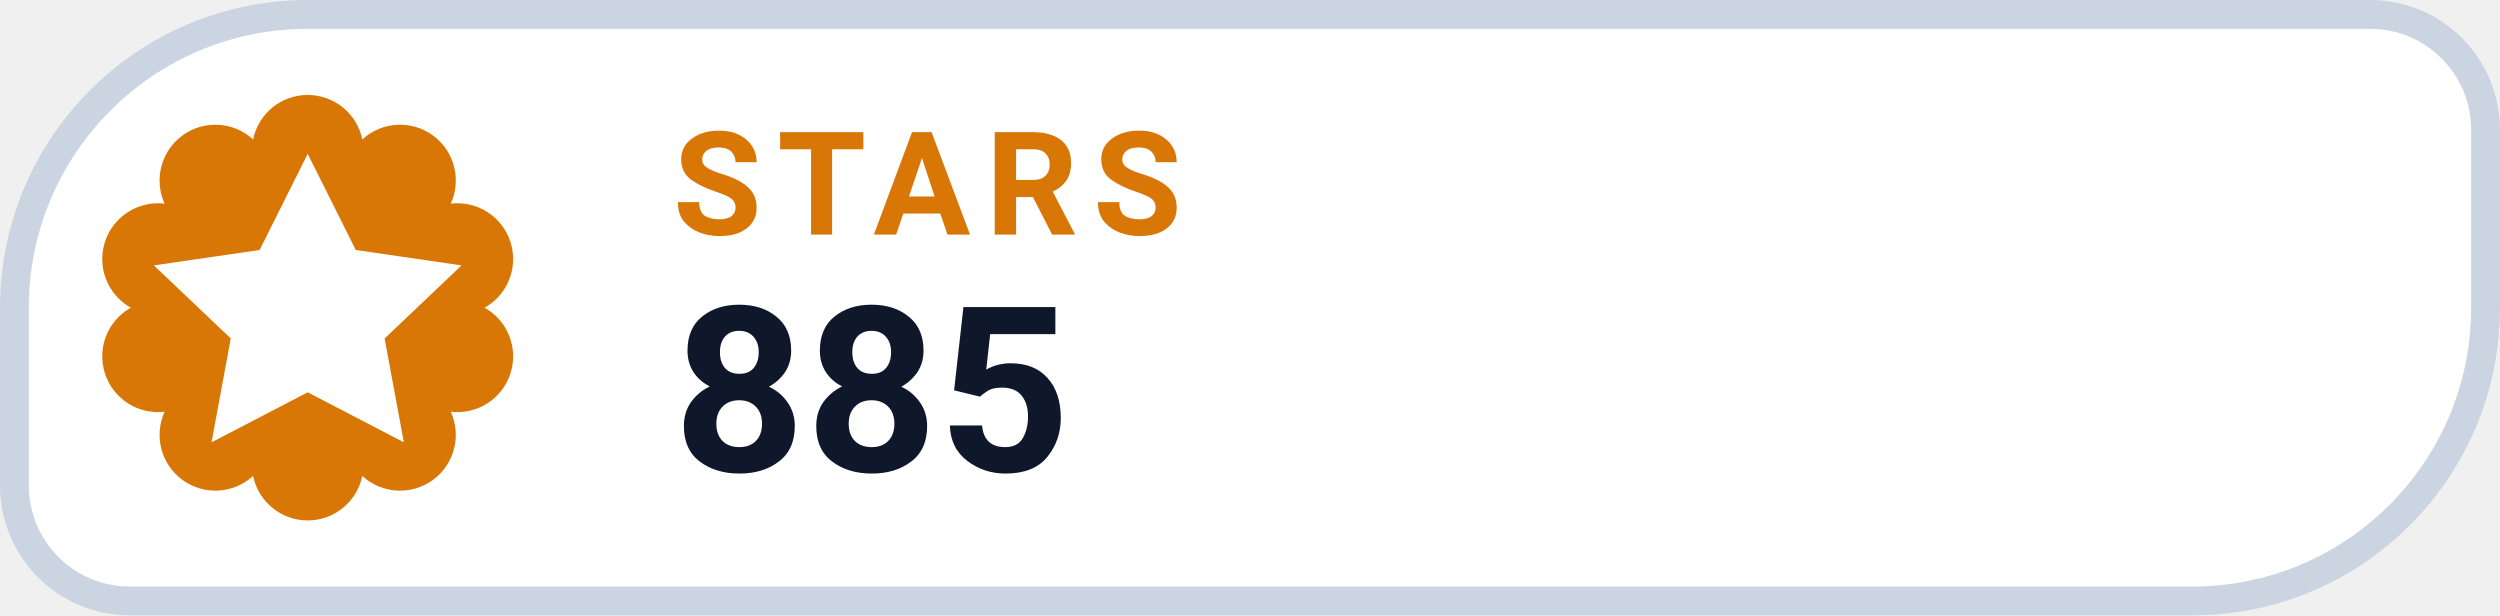
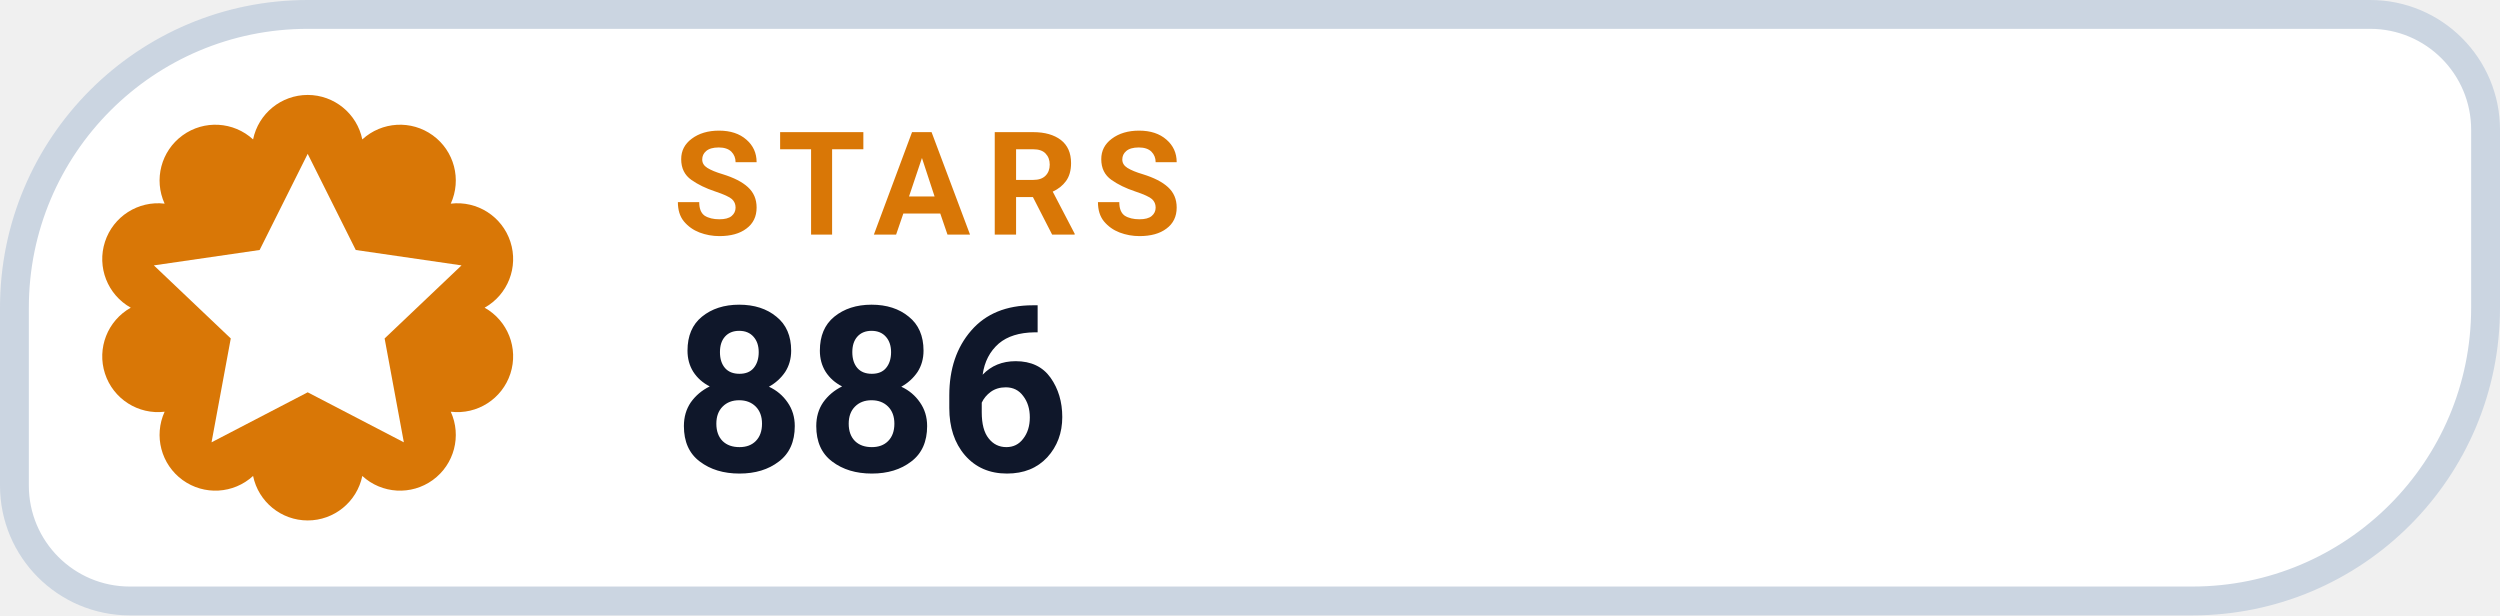
- <svg xmlns="http://www.w3.org/2000/svg" width="130" height="32" viewBox="0 0 130 32" role="img" aria-label="STARS 885">
+ <svg xmlns="http://www.w3.org/2000/svg" width="130" height="32" viewBox="0 0 130 32" role="img" aria-label="STARS 886">
  <path d="M 16.00 0.75 H 123.25 A 6.00 6.00 0 0 1 129.25 6.75 V 16.00 A 15.25 15.25 0 0 1 114.00 31.25 H 6.75 A 6.00 6.00 0 0 1 0.75 25.25 V 16.00 A 15.25 15.25 0 0 1 16.00 0.75 Z" fill="#FFFFFF" stroke="#CBD5E1" stroke-width="1.5" />
  <path d="M 13.16 7.25 A 2.90 2.90 0 0 1 18.84 7.25 A 2.90 2.90 0 0 1 23.44 10.59 A 2.90 2.90 0 0 1 25.20 16.00 A 2.90 2.90 0 0 1 23.44 21.41 A 2.90 2.90 0 0 1 18.84 24.75 A 2.90 2.90 0 0 1 13.16 24.75 A 2.90 2.90 0 0 1 8.56 21.41 A 2.90 2.90 0 0 1 6.80 16.00 A 2.90 2.90 0 0 1 8.56 10.59 A 2.90 2.90 0 0 1 13.16 7.25 Z" fill="#D97706" />
  <g transform="translate(16 16)" style="color:#FFFFFF;">
    <path d="M0 -8 l2.5 5 5.5 .8 -4 3.8 1 5.4 -5 -2.6 -5 2.6 1 -5.4 -4 -3.8 5.5 -.8 Z" fill="currentColor" />
  </g>
  <text x="35" y="12.2" fill="#D97706" font-family="-apple-system,BlinkMacSystemFont,'Segoe UI',Roboto,Helvetica,Arial,sans-serif" font-size="7.5" font-weight="700" letter-spacing=".8">STARS</text>
-   <text x="35" y="24.5" fill="#0F172A" font-family="-apple-system,BlinkMacSystemFont,'Segoe UI',Roboto,Helvetica,Arial,sans-serif" font-size="12" font-weight="750">885</text>
+   <text x="35" y="24.5" fill="#0F172A" font-family="-apple-system,BlinkMacSystemFont,'Segoe UI',Roboto,Helvetica,Arial,sans-serif" font-size="12" font-weight="750">886</text>
</svg>
